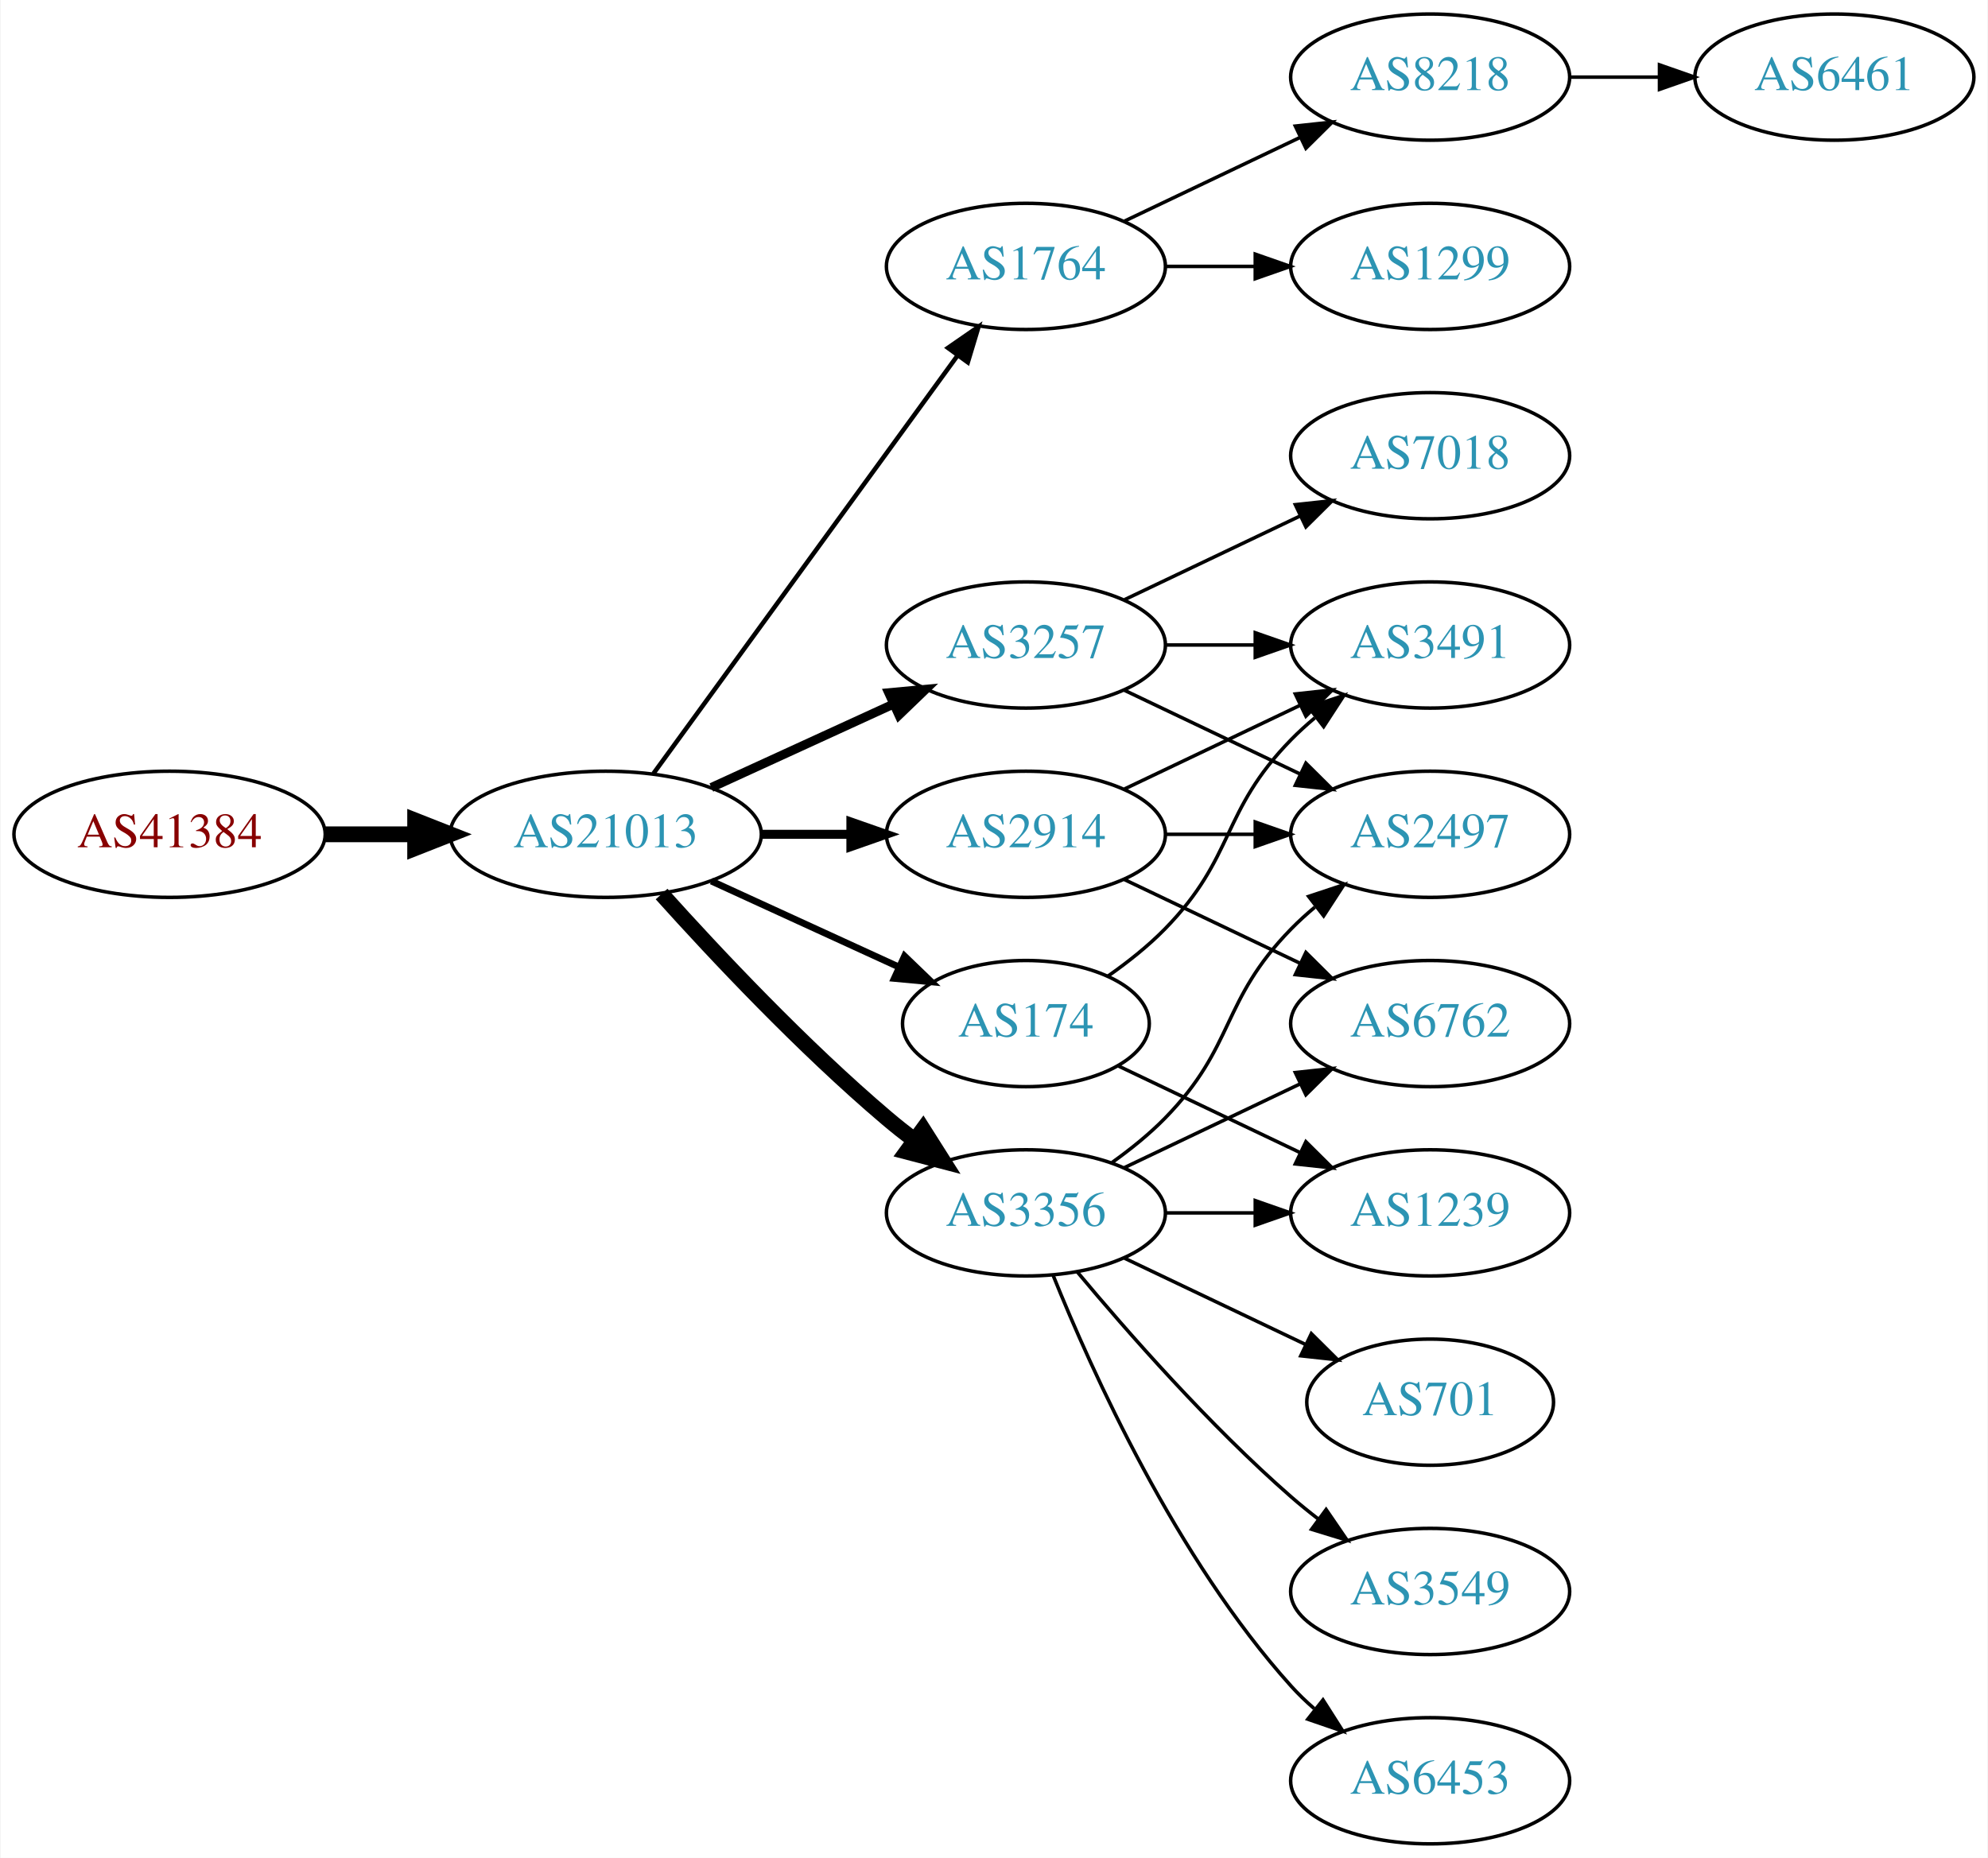
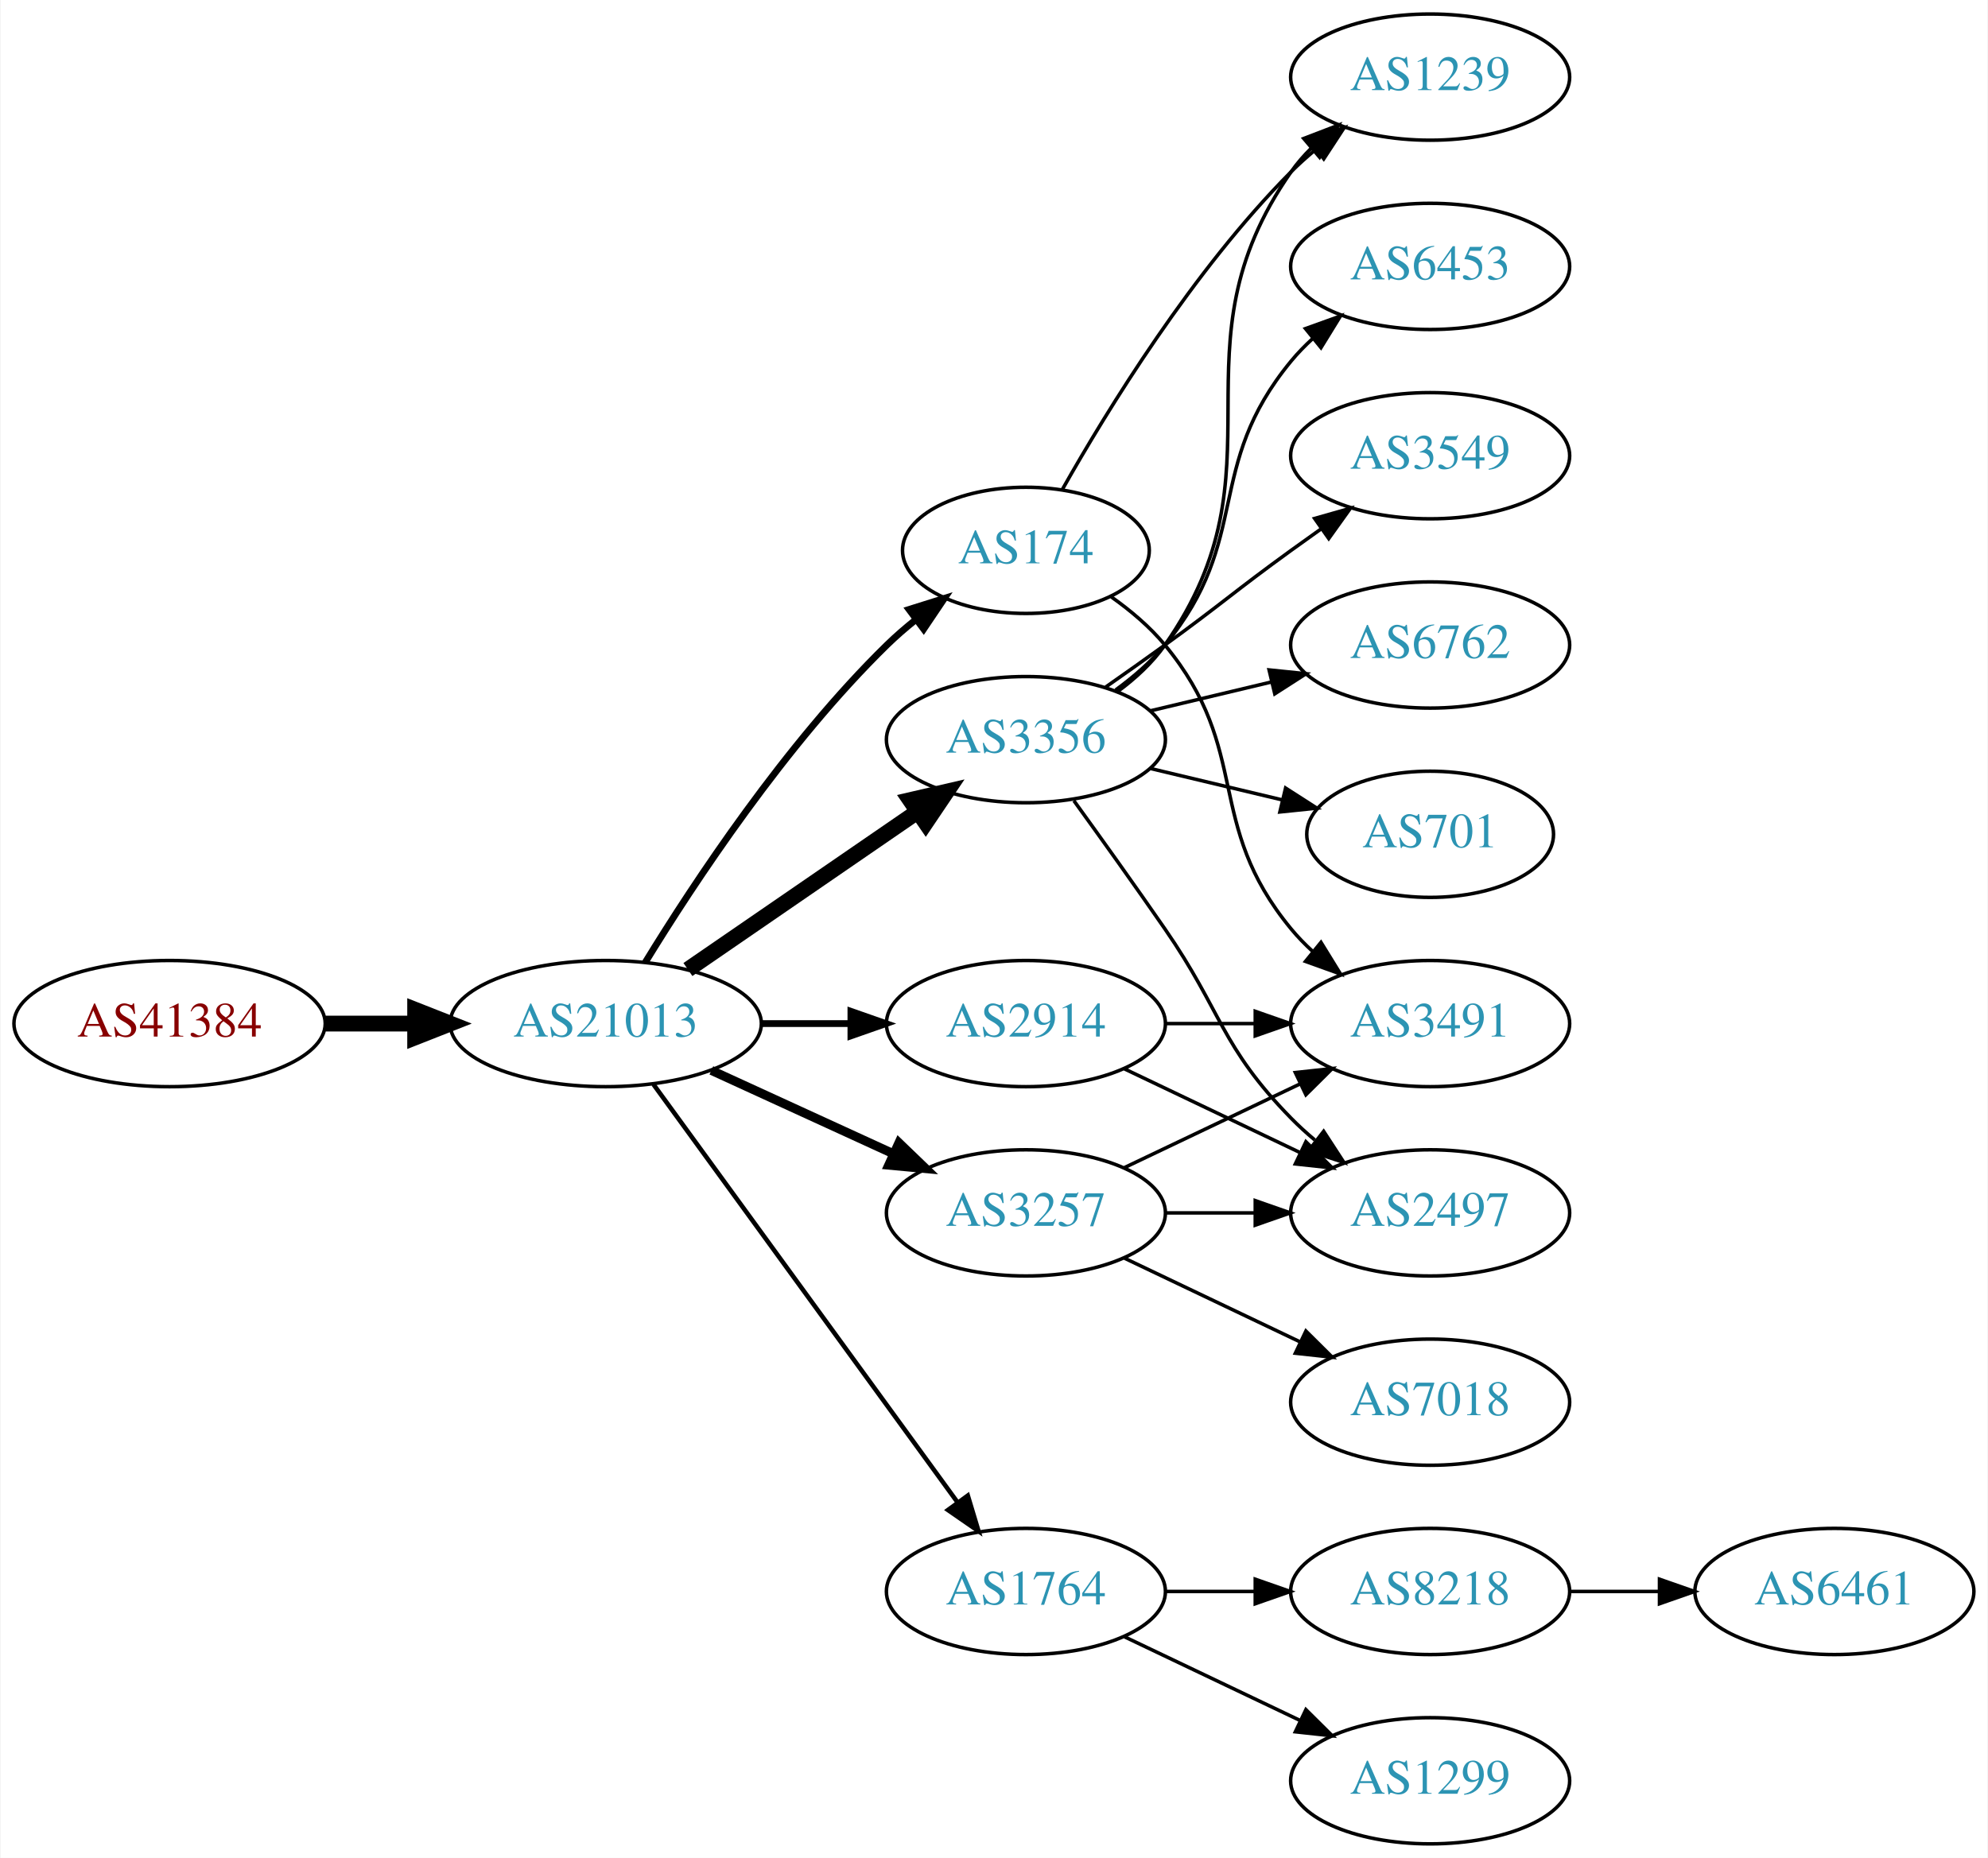
<svg xmlns="http://www.w3.org/2000/svg" xmlns:xlink="http://www.w3.org/1999/xlink" width="567pt" height="530pt" viewBox="0.00 0.00 566.66 530.00">
  <g id="graph0" class="graph" transform="scale(1 1) rotate(0) translate(4 526)">
    <polygon fill="white" stroke="none" points="-4,4 -4,-526 562.663,-526 562.663,4 -4,4" />
    <g id="node1" class="node">
      <g id="a_node1">
        <a xlink:href="/asn/41384" xlink:title="AS41384 ~ XT-AS [AT]">
-           <ellipse fill="#ffffff" stroke="black" cx="44.196" cy="-288" rx="44.393" ry="18" />
-           <text text-anchor="middle" x="44.196" y="-284.3" font-family="Times,serif" font-size="14.00" fill="#880000">AS41384</text>
+           <ellipse fill="#ffffff" stroke="black" cx="44.196" cy="-234" rx="44.393" ry="18" />
+           <text text-anchor="middle" x="44.196" y="-230.3" font-family="Times,serif" font-size="14.00" fill="#880000">AS41384</text>
        </a>
      </g>
    </g>
    <g id="node2" class="node">
      <g id="a_node2">
        <a xlink:href="/asn/21013" xlink:title="AS21013 ~ Wels, AT [AT]">
-           <ellipse fill="#ffffff" stroke="black" cx="168.588" cy="-288" rx="44.393" ry="18" />
-           <text text-anchor="middle" x="168.588" y="-284.3" font-family="Times,serif" font-size="14.00" fill="#2c94b3">AS21013</text>
+           <ellipse fill="#ffffff" stroke="black" cx="168.588" cy="-234" rx="44.393" ry="18" />
+           <text text-anchor="middle" x="168.588" y="-230.3" font-family="Times,serif" font-size="14.00" fill="#2c94b3">AS21013</text>
        </a>
      </g>
    </g>
    <g id="edge1" class="edge">
-       <path fill="none" stroke="black" stroke-width="4.5" d="M88.692,-288C96.898,-288 105.569,-288 114.041,-288" />
-       <polygon fill="black" stroke="black" stroke-width="4.5" points="114.233,-291.938 124.233,-288 114.233,-284.063 114.233,-291.938" />
+       <path fill="none" stroke="black" stroke-width="4.5" d="M88.692,-234C96.898,-234 105.569,-234 114.041,-234" />
+       <polygon fill="black" stroke="black" stroke-width="4.5" points="114.233,-237.938 124.233,-234 114.233,-230.063 114.233,-237.938" />
    </g>
    <g id="node3" class="node">
      <g id="a_node3">
-         <a xlink:href="/asn/1764" xlink:title="AS1764 ~ NEXTLAYER-AS [AT]">
-           <ellipse fill="#ffffff" stroke="black" cx="288.431" cy="-450" rx="39.794" ry="18" />
-           <text text-anchor="middle" x="288.431" y="-446.3" font-family="Times,serif" font-size="14.00" fill="#2c94b3">AS1764</text>
+         <a xlink:href="/asn/3356" xlink:title="AS3356 ~ Level 3 Parent, LLC [US]">
+           <ellipse fill="#ffffff" stroke="black" cx="288.431" cy="-315" rx="39.794" ry="18" />
+           <text text-anchor="middle" x="288.431" y="-311.3" font-family="Times,serif" font-size="14.00" fill="#2c94b3">AS3356</text>
        </a>
      </g>
    </g>
    <g id="edge2" class="edge">
-       <path fill="none" stroke="black" stroke-width="1.286" d="M182.199,-305.337C203.02,-333.96 244.683,-391.233 268.871,-424.486" />
-       <polygon fill="black" stroke="black" stroke-width="1.286" points="266.197,-426.76 274.91,-432.788 271.858,-422.642 266.197,-426.76" />
+       <path fill="none" stroke="black" stroke-width="4.5" d="M192.031,-249.426C210.612,-262.198 237.173,-280.455 257.553,-294.463" />
+       <polygon fill="black" stroke="black" stroke-width="4.5" points="255.396,-297.758 265.867,-300.178 259.856,-291.269 255.396,-297.758" />
    </g>
    <g id="node4" class="node">
      <g id="a_node4">
-         <a xlink:href="/asn/3257" xlink:title="AS3257 ~ GTT [DE]">
-           <ellipse fill="#ffffff" stroke="black" cx="288.431" cy="-342" rx="39.794" ry="18" />
-           <text text-anchor="middle" x="288.431" y="-338.3" font-family="Times,serif" font-size="14.00" fill="#2c94b3">AS3257</text>
+         <a xlink:href="/asn/1764" xlink:title="AS1764 ~ NEXTLAYER-AS [AT]">
+           <ellipse fill="#ffffff" stroke="black" cx="288.431" cy="-72" rx="39.794" ry="18" />
+           <text text-anchor="middle" x="288.431" y="-68.3" font-family="Times,serif" font-size="14.00" fill="#2c94b3">AS1764</text>
        </a>
      </g>
    </g>
    <g id="edge3" class="edge">
-       <path fill="none" stroke="black" stroke-width="2.571" d="M198.718,-301.348C214.329,-308.502 233.727,-317.391 250.399,-325.03" />
-       <polygon fill="black" stroke="black" stroke-width="2.571" points="249.302,-328.378 259.851,-329.362 252.218,-322.014 249.302,-328.378" />
+       <path fill="none" stroke="black" stroke-width="1.286" d="M182.199,-216.663C203.02,-188.04 244.683,-130.767 268.871,-97.514" />
+       <polygon fill="black" stroke="black" stroke-width="1.286" points="271.858,-99.358 274.91,-89.212 266.197,-95.24 271.858,-99.358" />
    </g>
    <g id="node5" class="node">
      <g id="a_node5">
-         <a xlink:href="/asn/2914" xlink:title="AS2914 ~ NTT America, Inc. [US]">
-           <ellipse fill="#ffffff" stroke="black" cx="288.431" cy="-288" rx="39.794" ry="18" />
-           <text text-anchor="middle" x="288.431" y="-284.3" font-family="Times,serif" font-size="14.00" fill="#2c94b3">AS2914</text>
+         <a xlink:href="/asn/174" xlink:title="AS174 ~ Cogent Communications [US]">
+           <ellipse fill="#ffffff" stroke="black" cx="288.431" cy="-369" rx="35.194" ry="18" />
+           <text text-anchor="middle" x="288.431" y="-365.3" font-family="Times,serif" font-size="14.00" fill="#2c94b3">AS174</text>
        </a>
      </g>
    </g>
    <g id="edge4" class="edge">
-       <path fill="none" stroke="black" stroke-width="2.571" d="M212.799,-288C221.112,-288 229.875,-288 238.357,-288" />
-       <polygon fill="black" stroke="black" stroke-width="2.571" points="238.516,-291.5 248.516,-288 238.516,-284.5 238.516,-291.5" />
+       <path fill="none" stroke="black" stroke-width="1.929" d="M179.854,-251.44C193.662,-273.991 219.851,-313.722 248.784,-342 251.32,-344.478 254.103,-346.89 256.979,-349.188" />
+       <polygon fill="black" stroke="black" stroke-width="1.929" points="255.088,-352.144 265.195,-355.321 259.275,-346.535 255.088,-352.144" />
    </g>
    <g id="node6" class="node">
      <g id="a_node6">
-         <a xlink:href="/asn/3356" xlink:title="AS3356 ~ Level 3 Parent, LLC [US]">
+         <a xlink:href="/asn/3257" xlink:title="AS3257 ~ GTT [DE]">
          <ellipse fill="#ffffff" stroke="black" cx="288.431" cy="-180" rx="39.794" ry="18" />
-           <text text-anchor="middle" x="288.431" y="-176.3" font-family="Times,serif" font-size="14.00" fill="#2c94b3">AS3356</text>
+           <text text-anchor="middle" x="288.431" y="-176.3" font-family="Times,serif" font-size="14.00" fill="#2c94b3">AS3257</text>
        </a>
      </g>
    </g>
    <g id="edge5" class="edge">
-       <path fill="none" stroke="black" stroke-width="4.5" d="M184.521,-270.956C199.847,-253.903 224.782,-227.35 248.784,-207 251.281,-204.883 253.942,-202.768 256.653,-200.707" />
-       <polygon fill="black" stroke="black" stroke-width="4.5" points="259.077,-203.812 264.83,-194.734 254.432,-197.453 259.077,-203.812" />
+       <path fill="none" stroke="black" stroke-width="2.571" d="M198.718,-220.652C214.329,-213.498 233.727,-204.609 250.399,-196.97" />
+       <polygon fill="black" stroke="black" stroke-width="2.571" points="252.218,-199.986 259.851,-192.638 249.302,-193.622 252.218,-199.986" />
    </g>
    <g id="node7" class="node">
      <g id="a_node7">
-         <a xlink:href="/asn/174" xlink:title="AS174 ~ Cogent Communications [US]">
-           <ellipse fill="#ffffff" stroke="black" cx="288.431" cy="-234" rx="35.194" ry="18" />
-           <text text-anchor="middle" x="288.431" y="-230.3" font-family="Times,serif" font-size="14.00" fill="#2c94b3">AS174</text>
+         <a xlink:href="/asn/2914" xlink:title="AS2914 ~ NTT America, Inc. [US]">
+           <ellipse fill="#ffffff" stroke="black" cx="288.431" cy="-234" rx="39.794" ry="18" />
+           <text text-anchor="middle" x="288.431" y="-230.3" font-family="Times,serif" font-size="14.00" fill="#2c94b3">AS2914</text>
        </a>
      </g>
    </g>
    <g id="edge6" class="edge">
-       <path fill="none" stroke="black" stroke-width="1.929" d="M198.718,-274.652C214.935,-267.22 235.238,-257.917 252.327,-250.086" />
-       <polygon fill="black" stroke="black" stroke-width="1.929" points="253.811,-253.256 261.444,-245.908 250.895,-246.892 253.811,-253.256" />
+       <path fill="none" stroke="black" stroke-width="1.929" d="M212.799,-234C221.112,-234 229.875,-234 238.357,-234" />
+       <polygon fill="black" stroke="black" stroke-width="1.929" points="238.516,-237.5 248.516,-234 238.516,-230.5 238.516,-237.5" />
    </g>
    <g id="node8" class="node">
      <g id="a_node8">
-         <a xlink:href="/asn/8218" xlink:title="AS8218 ~ legacy Neotelecoms [FR]">
-           <ellipse fill="#ffffff" stroke="black" cx="403.724" cy="-504" rx="39.794" ry="18" />
-           <text text-anchor="middle" x="403.724" y="-500.3" font-family="Times,serif" font-size="14.00" fill="#2c94b3">AS8218</text>
+         <a xlink:href="/asn/6762" xlink:title="AS6762 ~ TELECOM ITALIA SPARKLE S.p.A. [IT]">
+           <ellipse fill="#ffffff" stroke="black" cx="403.724" cy="-342" rx="39.794" ry="18" />
+           <text text-anchor="middle" x="403.724" y="-338.3" font-family="Times,serif" font-size="14.00" fill="#2c94b3">AS6762</text>
        </a>
      </g>
    </g>
    <g id="edge7" class="edge">
-       <path fill="none" stroke="black" d="M316.567,-462.934C331.561,-470.081 350.382,-479.052 366.605,-486.785" />
-       <polygon fill="black" stroke="black" points="365.276,-490.028 375.809,-491.171 368.288,-483.709 365.276,-490.028" />
+       <path fill="none" stroke="black" d="M324.038,-323.248C334.909,-325.838 347.064,-328.735 358.506,-331.462" />
+       <polygon fill="black" stroke="black" points="357.789,-334.889 368.328,-333.803 359.412,-328.08 357.789,-334.889" />
    </g>
    <g id="node9" class="node">
      <g id="a_node9">
-         <a xlink:href="/asn/1299" xlink:title="AS1299 ~ Telia Carrier [EU]">
-           <ellipse fill="#ffffff" stroke="black" cx="403.724" cy="-450" rx="39.794" ry="18" />
-           <text text-anchor="middle" x="403.724" y="-446.3" font-family="Times,serif" font-size="14.00" fill="#2c94b3">AS1299</text>
+         <a xlink:href="/asn/1239" xlink:title="AS1239 ~ Sprint [US]">
+           <ellipse fill="#ffffff" stroke="black" cx="403.724" cy="-504" rx="39.794" ry="18" />
+           <text text-anchor="middle" x="403.724" y="-500.3" font-family="Times,serif" font-size="14.00" fill="#2c94b3">AS1239</text>
        </a>
      </g>
    </g>
    <g id="edge8" class="edge">
-       <path fill="none" stroke="black" d="M328.103,-450C336.306,-450 345.07,-450 353.602,-450" />
-       <polygon fill="black" stroke="black" points="353.841,-453.5 363.841,-450 353.841,-446.5 353.841,-453.5" />
+       <path fill="none" stroke="black" d="M314.59,-328.716C319.654,-332.455 324.51,-336.904 328.077,-342 363.691,-392.869 328.464,-426.131 364.077,-477 365.75,-479.389 367.705,-481.635 369.832,-483.733" />
+       <polygon fill="black" stroke="black" points="367.672,-486.49 377.564,-490.284 372.196,-481.149 367.672,-486.49" />
+     </g>
+     <g id="node10" class="node">
+       <g id="a_node10">
+         <a xlink:href="/asn/2497" xlink:title="AS2497 ~ Internet Initiative Japan Inc. [JP]">
+           <ellipse fill="#ffffff" stroke="black" cx="403.724" cy="-180" rx="39.794" ry="18" />
+           <text text-anchor="middle" x="403.724" y="-176.3" font-family="Times,serif" font-size="14.00" fill="#2c94b3">AS2497</text>
+         </a>
+       </g>
+     </g>
+     <g id="edge9" class="edge">
+       <path fill="none" stroke="black" d="M302.11,-297.594C309.725,-287.063 319.558,-273.33 328.077,-261 344.473,-237.269 343.905,-227.617 364.077,-207 366.17,-204.861 368.453,-202.782 370.83,-200.79" />
+       <polygon fill="black" stroke="black" points="373.349,-203.268 379.13,-194.389 369.074,-197.725 373.349,-203.268" />
    </g>
    <g id="node11" class="node">
      <g id="a_node11">
-         <a xlink:href="/asn/2497" xlink:title="AS2497 ~ Internet Initiative Japan Inc. [JP]">
-           <ellipse fill="#ffffff" stroke="black" cx="403.724" cy="-288" rx="39.794" ry="18" />
-           <text text-anchor="middle" x="403.724" y="-284.3" font-family="Times,serif" font-size="14.00" fill="#2c94b3">AS2497</text>
+         <a xlink:href="/asn/701" xlink:title="AS701 ~ UUNET [US]">
+           <ellipse fill="#ffffff" stroke="black" cx="403.724" cy="-288" rx="35.194" ry="18" />
+           <text text-anchor="middle" x="403.724" y="-284.3" font-family="Times,serif" font-size="14.00" fill="#2c94b3">AS701</text>
        </a>
      </g>
    </g>
    <g id="edge10" class="edge">
-       <path fill="none" stroke="black" d="M316.567,-329.066C331.561,-321.919 350.382,-312.948 366.605,-305.215" />
-       <polygon fill="black" stroke="black" points="368.288,-308.291 375.809,-300.829 365.276,-301.972 368.288,-308.291" />
+       <path fill="none" stroke="black" d="M324.038,-306.752C335.833,-303.942 349.137,-300.771 361.405,-297.847" />
+       <polygon fill="black" stroke="black" points="362.494,-301.186 371.41,-295.463 360.871,-294.376 362.494,-301.186" />
    </g>
    <g id="node12" class="node">
      <g id="a_node12">
-         <a xlink:href="/asn/7018" xlink:title="AS7018 ~ AT&amp;T Services, Inc. [US]">
-           <ellipse fill="#ffffff" stroke="black" cx="403.724" cy="-396" rx="39.794" ry="18" />
-           <text text-anchor="middle" x="403.724" y="-392.3" font-family="Times,serif" font-size="14.00" fill="#2c94b3">AS7018</text>
+         <a xlink:href="/asn/6453" xlink:title="AS6453 ~ TATA COMMUNICATIONS (AMERICA) INC [US]">
+           <ellipse fill="#ffffff" stroke="black" cx="403.724" cy="-450" rx="39.794" ry="18" />
+           <text text-anchor="middle" x="403.724" y="-446.3" font-family="Times,serif" font-size="14.00" fill="#2c94b3">AS6453</text>
        </a>
      </g>
    </g>
    <g id="edge11" class="edge">
-       <path fill="none" stroke="black" d="M316.567,-354.934C331.561,-362.081 350.382,-371.052 366.605,-378.785" />
-       <polygon fill="black" stroke="black" points="365.276,-382.028 375.809,-383.171 368.288,-375.709 365.276,-382.028" />
+       <path fill="none" stroke="black" d="M314.012,-329.156C319.106,-332.872 324.12,-337.201 328.077,-342 353.142,-372.394 339.013,-392.606 364.077,-423 365.932,-425.25 368.02,-427.396 370.238,-429.424" />
+       <polygon fill="black" stroke="black" points="368.174,-432.256 378.143,-435.844 372.587,-426.823 368.174,-432.256" />
    </g>
    <g id="node13" class="node">
      <g id="a_node13">
-         <a xlink:href="/asn/3491" xlink:title="AS3491 ~ PCCW Global, Inc. [US]">
-           <ellipse fill="#ffffff" stroke="black" cx="403.724" cy="-342" rx="39.794" ry="18" />
-           <text text-anchor="middle" x="403.724" y="-338.3" font-family="Times,serif" font-size="14.00" fill="#2c94b3">AS3491</text>
+         <a xlink:href="/asn/3549" xlink:title="AS3549 ~ Level 3 Parent, LLC [US]">
+           <ellipse fill="#ffffff" stroke="black" cx="403.724" cy="-396" rx="39.794" ry="18" />
+           <text text-anchor="middle" x="403.724" y="-392.3" font-family="Times,serif" font-size="14.00" fill="#2c94b3">AS3549</text>
        </a>
      </g>
    </g>
    <g id="edge12" class="edge">
-       <path fill="none" stroke="black" d="M328.103,-342C336.306,-342 345.07,-342 353.602,-342" />
-       <polygon fill="black" stroke="black" points="353.841,-345.5 363.841,-342 353.841,-338.5 353.841,-345.5" />
-     </g>
-     <g id="edge15" class="edge">
-       <path fill="none" stroke="black" d="M328.103,-288C336.306,-288 345.07,-288 353.602,-288" />
-       <polygon fill="black" stroke="black" points="353.841,-291.5 363.841,-288 353.841,-284.5 353.841,-291.5" />
-     </g>
-     <g id="edge14" class="edge">
-       <path fill="none" stroke="black" d="M316.567,-300.934C331.561,-308.081 350.382,-317.052 366.605,-324.785" />
-       <polygon fill="black" stroke="black" points="365.276,-328.028 375.809,-329.171 368.288,-321.709 365.276,-328.028" />
+       <path fill="none" stroke="black" d="M311.188,-330.009C316.722,-333.879 322.641,-338.064 328.077,-342 344.277,-353.729 347.877,-357.271 364.077,-369 366.88,-371.029 369.812,-373.125 372.752,-375.21" />
+       <polygon fill="black" stroke="black" points="370.775,-378.097 380.967,-380.991 374.803,-372.373 370.775,-378.097" />
    </g>
    <g id="node14" class="node">
      <g id="a_node14">
-         <a xlink:href="/asn/6762" xlink:title="AS6762 ~ TELECOM ITALIA SPARKLE S.p.A. [IT]">
+         <a xlink:href="/asn/8218" xlink:title="AS8218 ~ legacy Neotelecoms [FR]">
+           <ellipse fill="#ffffff" stroke="black" cx="403.724" cy="-72" rx="39.794" ry="18" />
+           <text text-anchor="middle" x="403.724" y="-68.3" font-family="Times,serif" font-size="14.00" fill="#2c94b3">AS8218</text>
+         </a>
+       </g>
+     </g>
+     <g id="edge13" class="edge">
+       <path fill="none" stroke="black" d="M328.103,-72C336.306,-72 345.07,-72 353.602,-72" />
+       <polygon fill="black" stroke="black" points="353.841,-75.5 363.841,-72 353.841,-68.5 353.841,-75.5" />
+     </g>
+     <g id="node15" class="node">
+       <g id="a_node15">
+         <a xlink:href="/asn/1299" xlink:title="AS1299 ~ Telia Carrier [EU]">
+           <ellipse fill="#ffffff" stroke="black" cx="403.724" cy="-18" rx="39.794" ry="18" />
+           <text text-anchor="middle" x="403.724" y="-14.3" font-family="Times,serif" font-size="14.00" fill="#2c94b3">AS1299</text>
+         </a>
+       </g>
+     </g>
+     <g id="edge14" class="edge">
+       <path fill="none" stroke="black" d="M316.567,-59.066C331.561,-51.919 350.382,-42.948 366.605,-35.215" />
+       <polygon fill="black" stroke="black" points="368.288,-38.291 375.809,-30.829 365.276,-31.972 368.288,-38.291" />
+     </g>
+     <g id="edge22" class="edge">
+       <path fill="none" stroke="black" d="M298.891,-386.49C311.672,-409.096 336.105,-448.886 364.077,-477 366.188,-479.121 368.484,-481.188 370.87,-483.171" />
+       <polygon fill="black" stroke="black" points="369.122,-486.242 379.185,-489.556 373.385,-480.69 369.122,-486.242" />
+     </g>
+     <g id="node17" class="node">
+       <g id="a_node17">
+         <a xlink:href="/asn/3491" xlink:title="AS3491 ~ PCCW Global, Inc. [US]">
          <ellipse fill="#ffffff" stroke="black" cx="403.724" cy="-234" rx="39.794" ry="18" />
-           <text text-anchor="middle" x="403.724" y="-230.3" font-family="Times,serif" font-size="14.00" fill="#2c94b3">AS6762</text>
-         </a>
-       </g>
-     </g>
-     <g id="edge13" class="edge">
-       <path fill="none" stroke="black" d="M316.567,-275.066C331.561,-267.919 350.382,-258.948 366.605,-251.215" />
-       <polygon fill="black" stroke="black" points="368.288,-254.291 375.809,-246.829 365.276,-247.972 368.288,-254.291" />
+           <text text-anchor="middle" x="403.724" y="-230.3" font-family="Times,serif" font-size="14.00" fill="#2c94b3">AS3491</text>
+         </a>
+       </g>
+     </g>
+     <g id="edge21" class="edge">
+       <path fill="none" stroke="black" d="M312.804,-355.712C318.308,-351.809 323.807,-347.178 328.077,-342 353.142,-311.606 339.013,-291.394 364.077,-261 365.932,-258.75 368.02,-256.604 370.238,-254.576" />
+       <polygon fill="black" stroke="black" points="372.587,-257.177 378.143,-248.156 368.174,-251.744 372.587,-257.177" />
+     </g>
+     <g id="edge18" class="edge">
+       <path fill="none" stroke="black" d="M328.103,-180C336.306,-180 345.07,-180 353.602,-180" />
+       <polygon fill="black" stroke="black" points="353.841,-183.5 363.841,-180 353.841,-176.5 353.841,-183.5" />
    </g>
    <g id="edge16" class="edge">
-       <path fill="none" stroke="black" d="M313.025,-194.389C318.281,-198.148 323.613,-202.437 328.077,-207 348.25,-227.617 343.905,-240.383 364.077,-261 366.17,-263.139 368.453,-265.218 370.83,-267.21" />
-       <polygon fill="black" stroke="black" points="369.074,-270.275 379.13,-273.611 373.349,-264.732 369.074,-270.275" />
-     </g>
-     <g id="edge18" class="edge">
      <path fill="none" stroke="black" d="M316.567,-192.934C331.561,-200.081 350.382,-209.052 366.605,-216.785" />
      <polygon fill="black" stroke="black" points="365.276,-220.028 375.809,-221.171 368.288,-213.709 365.276,-220.028" />
    </g>
-     <g id="node15" class="node">
-       <g id="a_node15">
-         <a xlink:href="/asn/701" xlink:title="AS701 ~ UUNET [US]">
-           <ellipse fill="#ffffff" stroke="black" cx="403.724" cy="-126" rx="35.194" ry="18" />
-           <text text-anchor="middle" x="403.724" y="-122.3" font-family="Times,serif" font-size="14.00" fill="#2c94b3">AS701</text>
+     <g id="node18" class="node">
+       <g id="a_node18">
+         <a xlink:href="/asn/7018" xlink:title="AS7018 ~ AT&amp;T Services, Inc. [US]">
+           <ellipse fill="#ffffff" stroke="black" cx="403.724" cy="-126" rx="39.794" ry="18" />
+           <text text-anchor="middle" x="403.724" y="-122.3" font-family="Times,serif" font-size="14.00" fill="#2c94b3">AS7018</text>
        </a>
      </g>
    </g>
    <g id="edge17" class="edge">
-       <path fill="none" stroke="black" d="M316.567,-167.066C331.999,-159.71 351.485,-150.423 368.02,-142.541" />
-       <polygon fill="black" stroke="black" points="369.84,-145.551 377.361,-138.089 366.828,-139.232 369.84,-145.551" />
+       <path fill="none" stroke="black" d="M316.567,-167.066C331.561,-159.919 350.382,-150.948 366.605,-143.215" />
+       <polygon fill="black" stroke="black" points="368.288,-146.291 375.809,-138.829 365.276,-139.972 368.288,-146.291" />
+     </g>
+     <g id="edge20" class="edge">
+       <path fill="none" stroke="black" d="M316.567,-221.066C331.561,-213.919 350.382,-204.948 366.605,-197.215" />
+       <polygon fill="black" stroke="black" points="368.288,-200.291 375.809,-192.829 365.276,-193.972 368.288,-200.291" />
+     </g>
+     <g id="edge19" class="edge">
+       <path fill="none" stroke="black" d="M328.103,-234C336.306,-234 345.07,-234 353.602,-234" />
+       <polygon fill="black" stroke="black" points="353.841,-237.5 363.841,-234 353.841,-230.5 353.841,-237.5" />
    </g>
    <g id="node16" class="node">
      <g id="a_node16">
-         <a xlink:href="/asn/3549" xlink:title="AS3549 ~ Level 3 Parent, LLC [US]">
-           <ellipse fill="#ffffff" stroke="black" cx="403.724" cy="-72" rx="39.794" ry="18" />
-           <text text-anchor="middle" x="403.724" y="-68.3" font-family="Times,serif" font-size="14.00" fill="#2c94b3">AS3549</text>
-         </a>
-       </g>
-     </g>
-     <g id="edge19" class="edge">
-       <path fill="none" stroke="black" d="M303.061,-163.183C317.343,-146.071 340.89,-119.255 364.077,-99 366.543,-96.846 369.182,-94.706 371.879,-92.628" />
-       <polygon fill="black" stroke="black" points="374.052,-95.375 380.033,-86.63 369.904,-89.736 374.052,-95.375" />
-     </g>
-     <g id="node17" class="node">
-       <g id="a_node17">
-         <a xlink:href="/asn/1239" xlink:title="AS1239 ~ Sprint [US]">
-           <ellipse fill="#ffffff" stroke="black" cx="403.724" cy="-180" rx="39.794" ry="18" />
-           <text text-anchor="middle" x="403.724" y="-176.3" font-family="Times,serif" font-size="14.00" fill="#2c94b3">AS1239</text>
-         </a>
-       </g>
-     </g>
-     <g id="edge20" class="edge">
-       <path fill="none" stroke="black" d="M328.103,-180C336.306,-180 345.07,-180 353.602,-180" />
-       <polygon fill="black" stroke="black" points="353.841,-183.5 363.841,-180 353.841,-176.5 353.841,-183.5" />
-     </g>
-     <g id="node18" class="node">
-       <g id="a_node18">
-         <a xlink:href="/asn/6453" xlink:title="AS6453 ~ TATA COMMUNICATIONS (AMERICA) INC [US]">
-           <ellipse fill="#ffffff" stroke="black" cx="403.724" cy="-18" rx="39.794" ry="18" />
-           <text text-anchor="middle" x="403.724" y="-14.3" font-family="Times,serif" font-size="14.00" fill="#2c94b3">AS6453</text>
-         </a>
-       </g>
-     </g>
-     <g id="edge21" class="edge">
-       <path fill="none" stroke="black" d="M296.179,-162.213C307.23,-134.757 331.283,-81.422 364.077,-45 366.08,-42.776 368.298,-40.637 370.631,-38.603" />
-       <polygon fill="black" stroke="black" points="373.161,-41.065 378.85,-32.127 368.829,-35.567 373.161,-41.065" />
-     </g>
-     <g id="edge23" class="edge">
-       <path fill="none" stroke="black" d="M311.814,-247.532C317.455,-251.49 323.269,-256.086 328.077,-261 348.25,-281.617 343.905,-294.383 364.077,-315 366.17,-317.139 368.453,-319.218 370.83,-321.21" />
-       <polygon fill="black" stroke="black" points="369.074,-324.275 379.13,-327.611 373.349,-318.732 369.074,-324.275" />
-     </g>
-     <g id="edge22" class="edge">
-       <path fill="none" stroke="black" d="M314.856,-221.881C330.159,-214.587 349.882,-205.186 366.764,-197.14" />
-       <polygon fill="black" stroke="black" points="368.283,-200.293 375.804,-192.831 365.271,-193.974 368.283,-200.293" />
-     </g>
-     <g id="node10" class="node">
-       <g id="a_node10">
        <a xlink:href="/asn/6461" xlink:title="AS6461 ~ Zayo Bandwidth [US]">
-           <ellipse fill="#ffffff" stroke="black" cx="519.017" cy="-504" rx="39.794" ry="18" />
-           <text text-anchor="middle" x="519.017" y="-500.3" font-family="Times,serif" font-size="14.00" fill="#2c94b3">AS6461</text>
-         </a>
-       </g>
-     </g>
-     <g id="edge9" class="edge">
-       <path fill="none" stroke="black" d="M443.396,-504C451.599,-504 460.363,-504 468.895,-504" />
-       <polygon fill="black" stroke="black" points="469.134,-507.5 479.134,-504 469.134,-500.5 469.134,-507.5" />
+           <ellipse fill="#ffffff" stroke="black" cx="519.017" cy="-72" rx="39.794" ry="18" />
+           <text text-anchor="middle" x="519.017" y="-68.3" font-family="Times,serif" font-size="14.00" fill="#2c94b3">AS6461</text>
+         </a>
+       </g>
+     </g>
+     <g id="edge15" class="edge">
+       <path fill="none" stroke="black" d="M443.396,-72C451.599,-72 460.363,-72 468.895,-72" />
+       <polygon fill="black" stroke="black" points="469.134,-75.5 479.134,-72 469.134,-68.5 469.134,-75.5" />
    </g>
  </g>
</svg>
